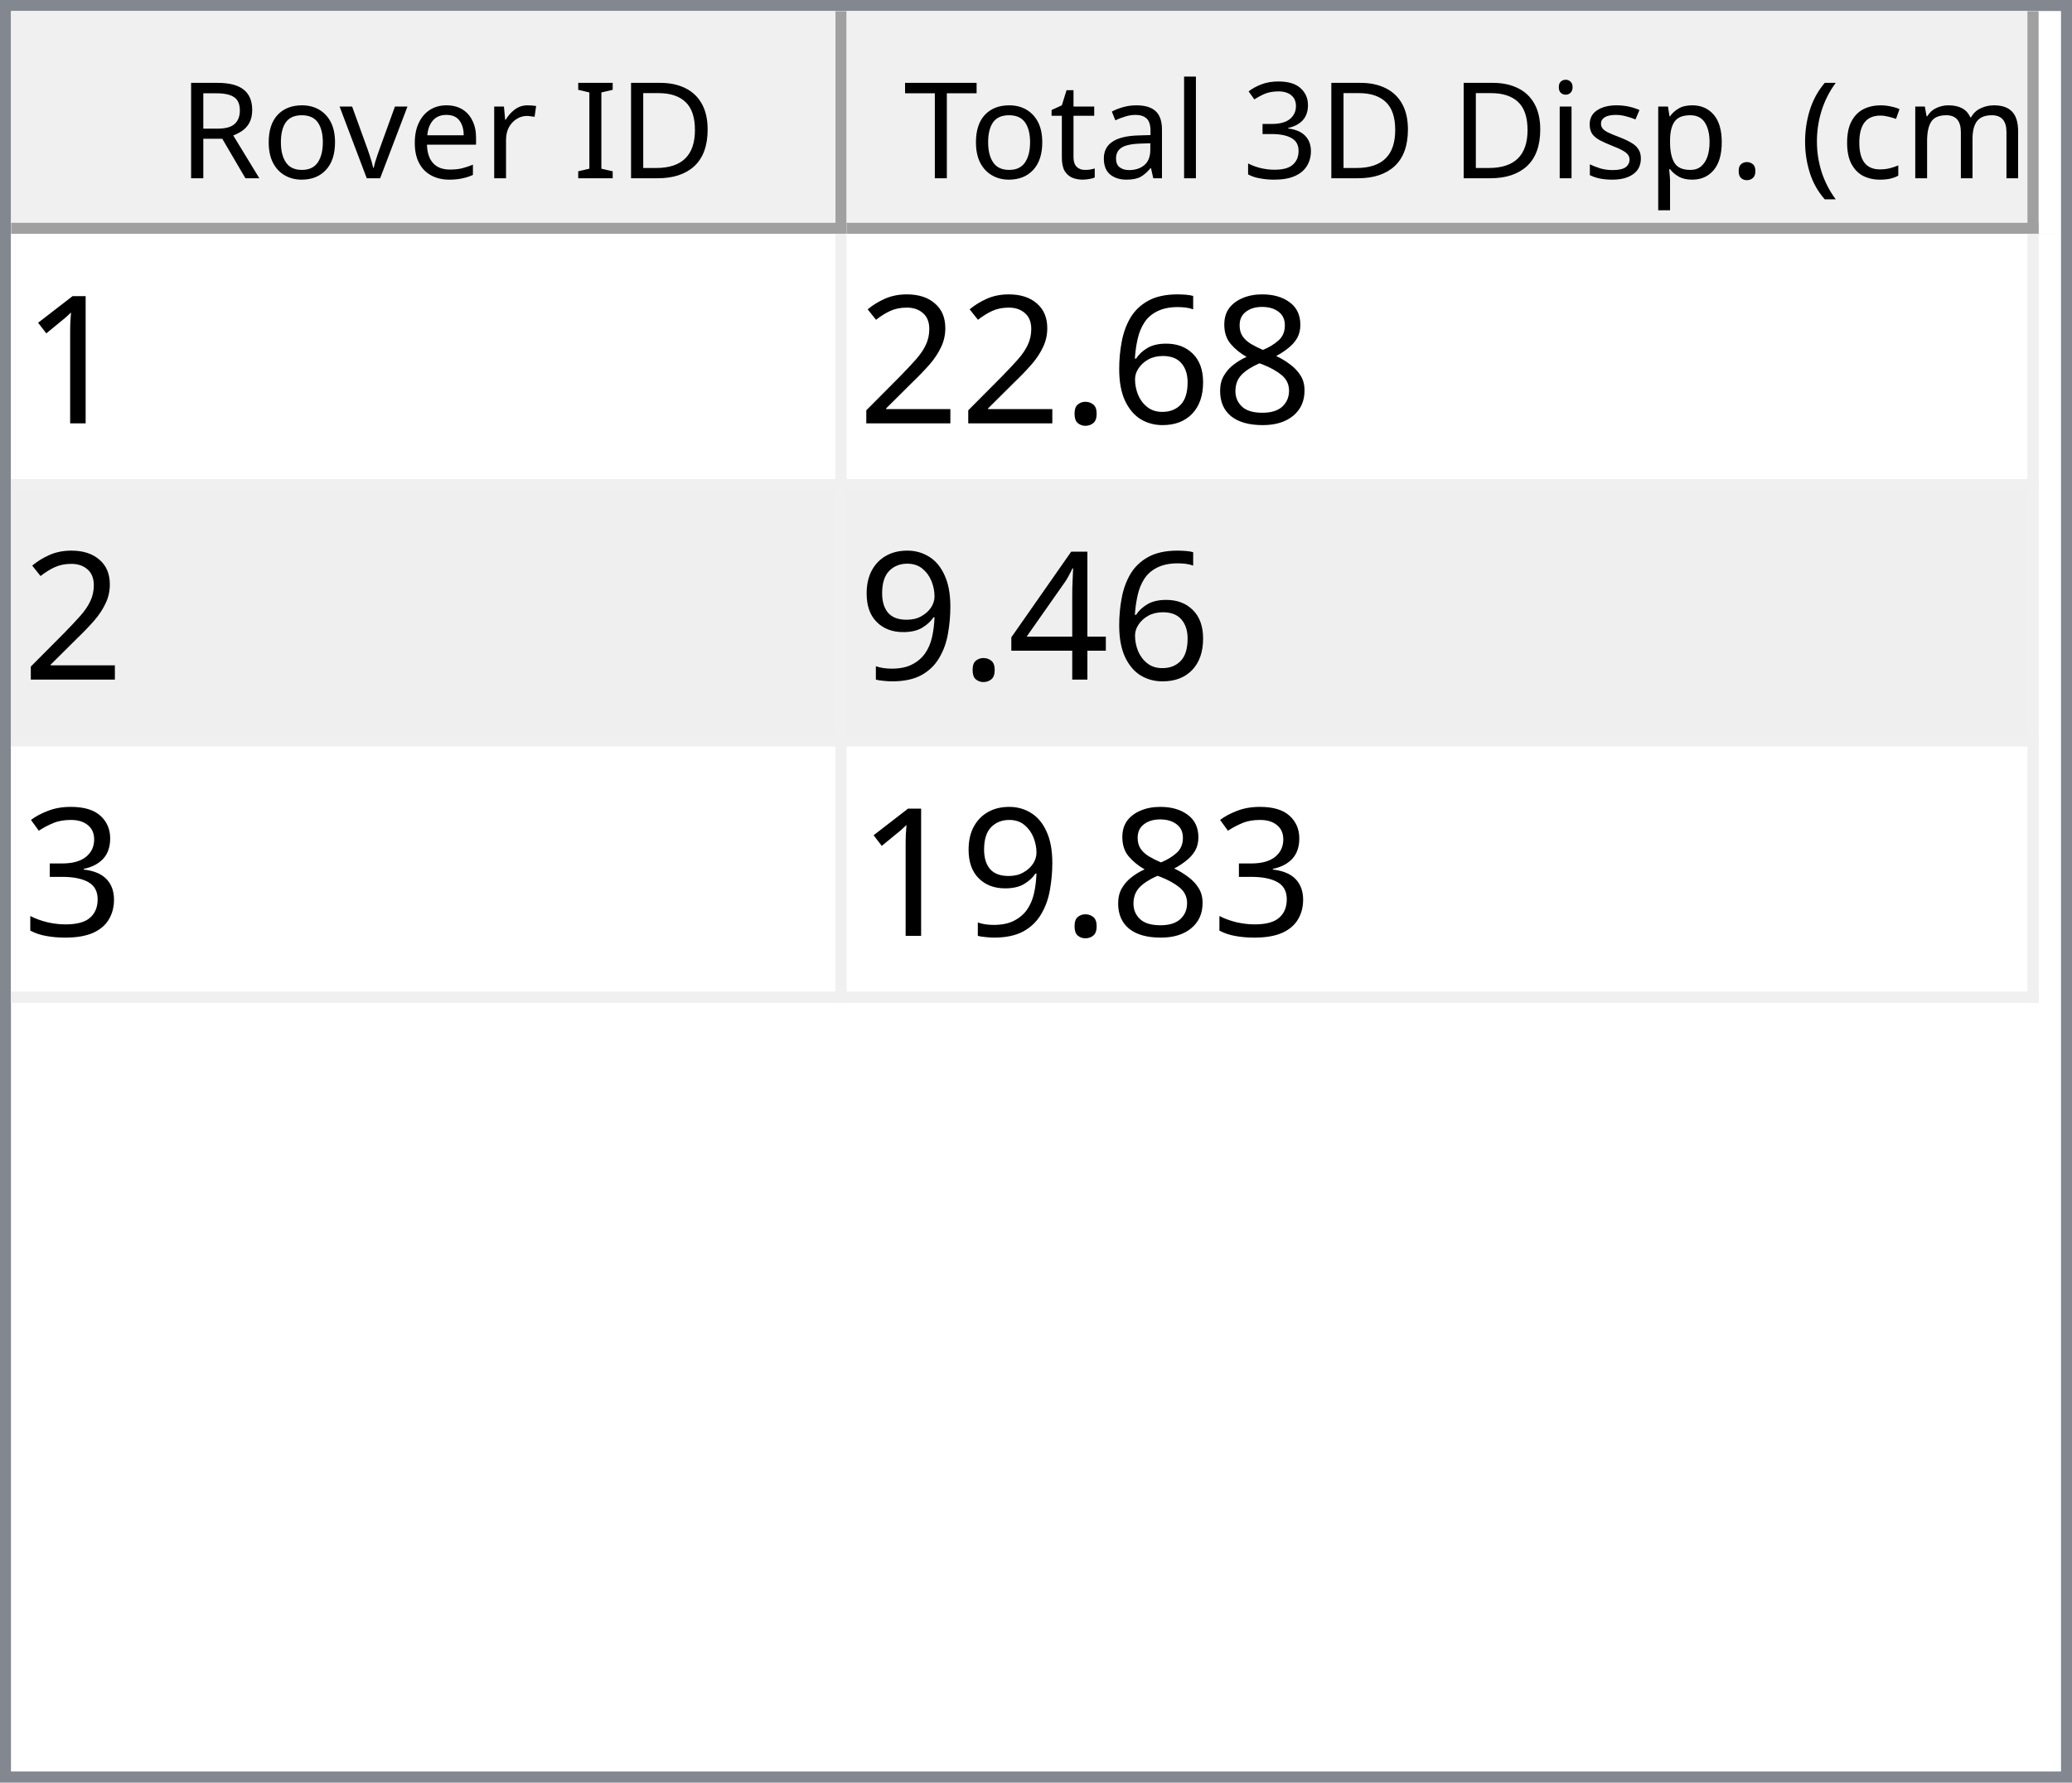
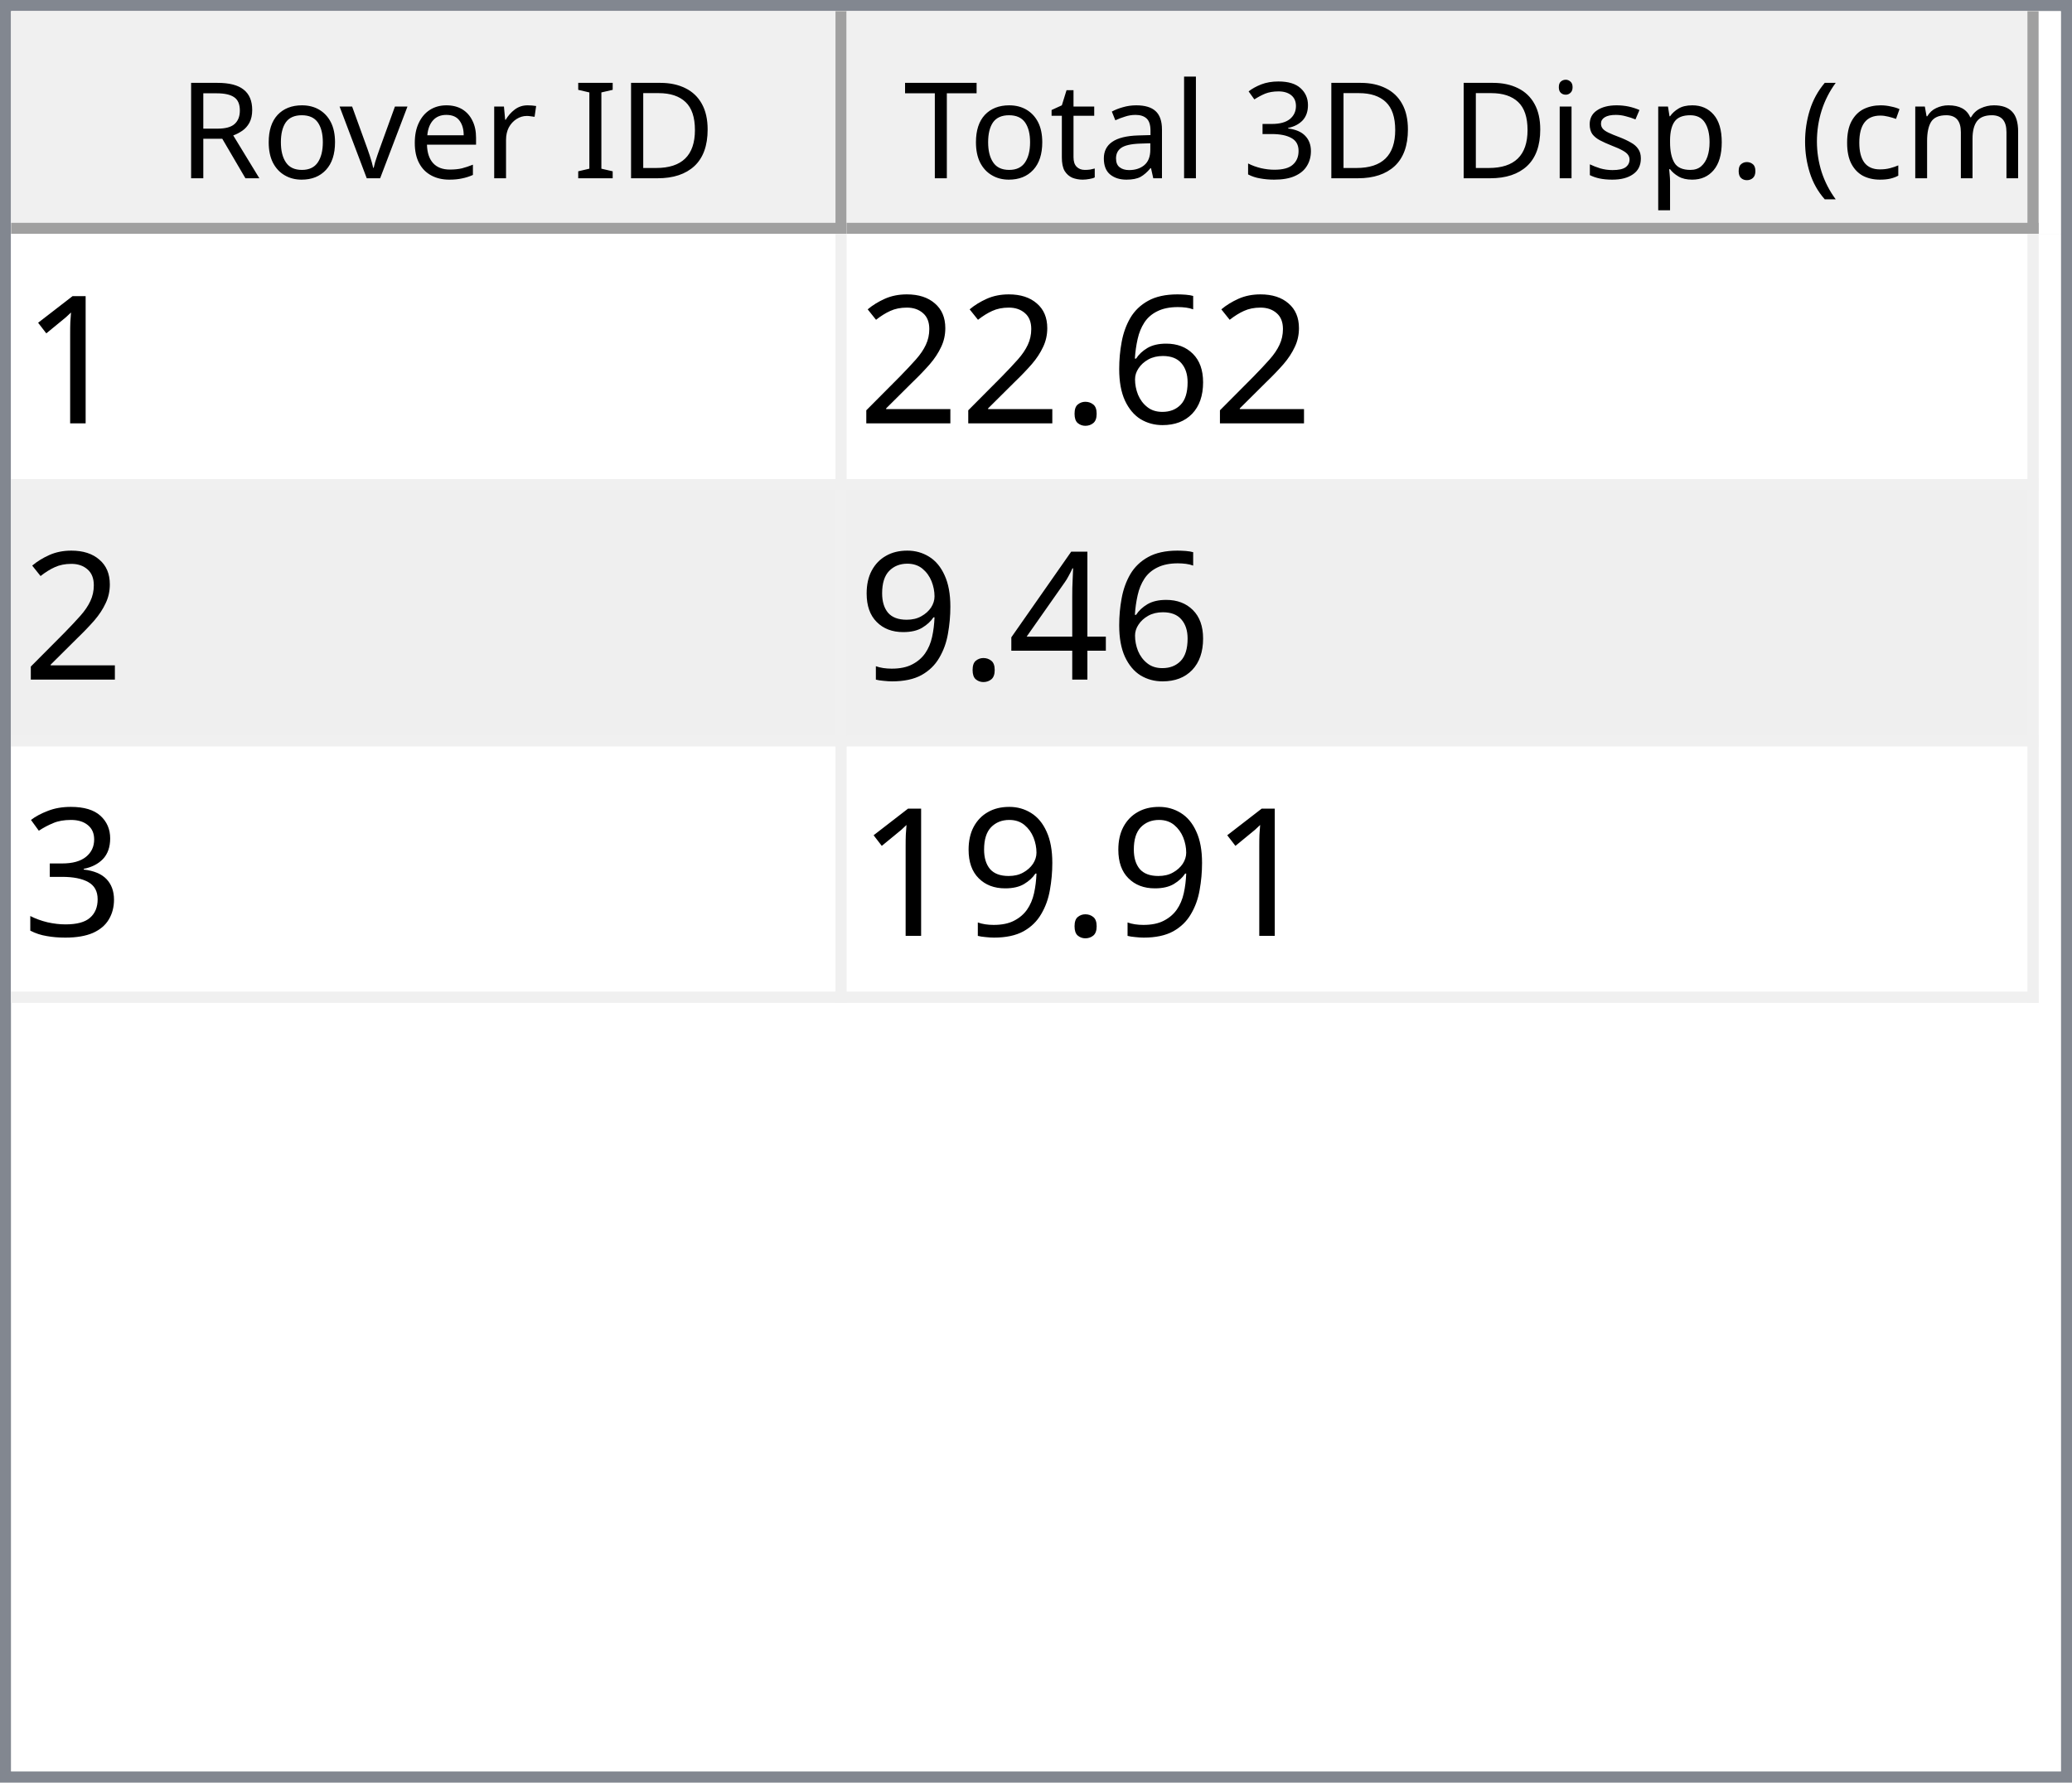
<svg xmlns="http://www.w3.org/2000/svg" style="fill-opacity:1; color-rendering:auto; color-interpolation:auto; text-rendering:auto; stroke:black; stroke-linecap:square; stroke-miterlimit:10; shape-rendering:auto; stroke-opacity:1; fill:black; stroke-dasharray:none; font-weight:normal; stroke-width:1; font-family:'Dialog'; font-style:normal; stroke-linejoin:miter; font-size:12px; stroke-dashoffset:0; image-rendering:auto;" width="186" height="160">
  <defs id="genericDefs" />
  <g>
    <defs id="defs1">
      <clipPath clipPathUnits="userSpaceOnUse" id="clipPath1">
        <path d="M0 0 L186 0 L186 160 L0 160 L0 0 Z" />
      </clipPath>
      <clipPath clipPathUnits="userSpaceOnUse" id="clipPath2">
        <path d="M0 0 L0 160 L186 160 L186 0 Z" />
      </clipPath>
      <clipPath clipPathUnits="userSpaceOnUse" id="clipPath3">
        <path d="M0 0 L0 20 L184 20 L184 0 Z" />
      </clipPath>
      <clipPath clipPathUnits="userSpaceOnUse" id="clipPath4">
        <path d="M0 0 L0 20 L75 20 L75 0 Z" />
      </clipPath>
      <clipPath clipPathUnits="userSpaceOnUse" id="clipPath5">
        <path d="M1 1 L1 19 L74 19 L74 1 Z" />
      </clipPath>
      <clipPath clipPathUnits="userSpaceOnUse" id="clipPath6">
        <path d="M0 0 L0 18 L73 18 L73 0 Z" />
      </clipPath>
      <clipPath clipPathUnits="userSpaceOnUse" id="clipPath7">
        <path d="M-0.5 -0.5 L-0.5 19.5 L74.5 19.5 L74.5 -0.5 Z" />
      </clipPath>
      <clipPath clipPathUnits="userSpaceOnUse" id="clipPath8">
        <path d="M0 0 L0 20 L107 20 L107 0 Z" />
      </clipPath>
      <clipPath clipPathUnits="userSpaceOnUse" id="clipPath9">
        <path d="M1 1 L1 19 L106 19 L106 1 Z" />
      </clipPath>
      <clipPath clipPathUnits="userSpaceOnUse" id="clipPath10">
        <path d="M0 0 L0 18 L105 18 L105 0 Z" />
      </clipPath>
      <clipPath clipPathUnits="userSpaceOnUse" id="clipPath11">
        <path d="M-0.5 -0.5 L-0.5 19.5 L106.5 19.5 L106.5 -0.5 Z" />
      </clipPath>
      <clipPath clipPathUnits="userSpaceOnUse" id="clipPath12">
        <path d="M0 0 L0 138 L184 138 L184 0 Z" />
      </clipPath>
      <clipPath clipPathUnits="userSpaceOnUse" id="clipPath13">
        <path d="M0 0 L0 69 L182 69 L182 0 Z" />
      </clipPath>
      <clipPath clipPathUnits="userSpaceOnUse" id="clipPath14">
        <path d="M-0.5 -0.5 L-0.5 68.5 L181.5 68.5 L181.5 -0.5 Z" />
      </clipPath>
      <clipPath clipPathUnits="userSpaceOnUse" id="clipPath15">
        <path d="M0 0 L0 22 L74 22 L74 0 Z" />
      </clipPath>
      <clipPath clipPathUnits="userSpaceOnUse" id="clipPath16">
        <path d="M0 0 L0 22 L106 22 L106 0 Z" />
      </clipPath>
      <font horiz-adv-x="64.551" id="font1">
        <font-face ascent="107.91" descent="25.098" units-per-em="100" style="font-style:normal; font-family:Segoe UI; font-weight:normal;" />
        <missing-glyph horiz-adv-x="64.551" d="M8.109 0 L8.109 68.266 L56.453 68.266 L56.453 0 L8.109 0 ZM15.328 7.234 L49.219 7.234 L49.219 61.031 L15.328 61.031 L15.328 7.234 Z" />
        <glyph unicode="D" horiz-adv-x="70.117" d="M9.188 0 L9.188 70.016 L28.516 70.016 Q65.531 70.016 65.531 35.891 Q65.531 19.672 55.25 9.836 Q44.969 0 27.734 0 L9.188 0 ZM17.391 62.594 L17.391 7.422 L27.828 7.422 Q41.609 7.422 49.273 14.797 Q56.938 22.172 56.938 35.688 Q56.938 62.594 28.328 62.594 L17.391 62.594 Z" />
        <glyph unicode="I" horiz-adv-x="26.611" d="M17.391 0 L9.188 0 L9.188 70.016 L17.391 70.016 L17.391 0 Z" />
        <glyph unicode=" " horiz-adv-x="27.393" d="" />
        <glyph unicode="r" horiz-adv-x="34.766" d="M34.188 41.891 Q32.078 43.5 28.125 43.5 Q23 43.5 19.555 38.672 Q16.109 33.844 16.109 25.484 L16.109 0 L8.109 0 L8.109 50 L16.109 50 L16.109 39.703 L16.312 39.703 Q18.016 44.969 21.531 47.922 Q25.047 50.875 29.391 50.875 Q32.516 50.875 34.188 50.203 L34.188 41.891 Z" />
        <glyph unicode="e" horiz-adv-x="52.295" d="M48.297 23 L12.984 23 Q13.188 14.656 17.484 10.109 Q21.781 5.562 29.297 5.562 Q37.75 5.562 44.828 11.141 L44.828 3.609 Q38.234 -1.172 27.391 -1.172 Q16.797 -1.172 10.742 5.641 Q4.688 12.453 4.688 24.812 Q4.688 36.469 11.305 43.82 Q17.922 51.172 27.734 51.172 Q37.547 51.172 42.922 44.828 Q48.297 38.484 48.297 27.203 L48.297 23 ZM40.094 29.781 Q40.047 36.719 36.75 40.578 Q33.453 44.438 27.594 44.438 Q21.922 44.438 17.969 40.383 Q14.016 36.328 13.094 29.781 L40.094 29.781 Z" />
        <glyph unicode="v" horiz-adv-x="47.9" d="M47.406 50 L27.484 0 L19.625 0 L0.688 50 L9.469 50 L22.172 13.672 Q23.578 9.672 23.922 6.688 L24.125 6.688 Q24.609 10.453 25.688 13.484 L38.969 50 L47.406 50 Z" />
        <glyph unicode="o" horiz-adv-x="58.594" d="M29 -1.172 Q17.922 -1.172 11.305 5.836 Q4.688 12.844 4.688 24.422 Q4.688 37.016 11.57 44.094 Q18.453 51.172 30.172 51.172 Q41.359 51.172 47.633 44.289 Q53.906 37.406 53.906 25.203 Q53.906 13.234 47.141 6.031 Q40.375 -1.172 29 -1.172 ZM29.594 44.438 Q21.875 44.438 17.383 39.188 Q12.891 33.938 12.891 24.703 Q12.891 15.828 17.43 10.695 Q21.969 5.562 29.594 5.562 Q37.359 5.562 41.531 10.594 Q45.703 15.625 45.703 24.906 Q45.703 34.281 41.531 39.359 Q37.359 44.438 29.594 44.438 Z" />
        <glyph unicode="R" horiz-adv-x="59.814" d="M59.375 0 L49.609 0 L37.891 19.625 Q36.281 22.359 34.766 24.289 Q33.25 26.219 31.664 27.438 Q30.078 28.656 28.25 29.219 Q26.422 29.781 24.125 29.781 L17.391 29.781 L17.391 0 L9.188 0 L9.188 70.016 L30.078 70.016 Q34.672 70.016 38.555 68.867 Q42.438 67.719 45.289 65.375 Q48.141 63.031 49.758 59.547 Q51.375 56.062 51.375 51.375 Q51.375 47.703 50.273 44.656 Q49.172 41.609 47.148 39.211 Q45.125 36.812 42.266 35.133 Q39.406 33.453 35.844 32.516 L35.844 32.328 Q37.594 31.547 38.891 30.547 Q40.188 29.547 41.359 28.18 Q42.531 26.812 43.68 25.078 Q44.828 23.344 46.234 21.047 L59.375 0 ZM17.391 62.594 L17.391 37.203 L28.516 37.203 Q31.594 37.203 34.203 38.133 Q36.812 39.062 38.719 40.797 Q40.625 42.531 41.703 45.047 Q42.781 47.562 42.781 50.688 Q42.781 56.297 39.141 59.445 Q35.5 62.594 28.609 62.594 L17.391 62.594 Z" />
        <glyph unicode=")" horiz-adv-x="30.176" d="M8.297 -15.922 L1.172 -15.922 Q16.406 2.344 16.406 26.812 Q16.406 51.469 1.078 70.016 L8.297 70.016 Q23.531 52.156 23.531 26.703 Q23.531 1.375 8.297 -15.922 Z" />
        <glyph unicode="m" horiz-adv-x="86.133" d="M79.109 0 L71.094 0 L71.094 28.719 Q71.094 37.016 68.531 40.727 Q65.969 44.438 59.906 44.438 Q54.781 44.438 51.195 39.75 Q47.609 35.062 47.609 28.516 L47.609 0 L39.594 0 L39.594 29.688 Q39.594 44.438 28.219 44.438 Q22.953 44.438 19.531 40.016 Q16.109 35.594 16.109 28.516 L16.109 0 L8.109 0 L8.109 50 L16.109 50 L16.109 42.094 L16.312 42.094 Q21.625 51.172 31.844 51.172 Q36.969 51.172 40.773 48.312 Q44.578 45.453 46 40.828 Q51.562 51.172 62.594 51.172 Q79.109 51.172 79.109 30.812 L79.109 0 Z" />
        <glyph unicode="c" horiz-adv-x="46.191" d="M42.188 2.297 Q36.422 -1.172 28.516 -1.172 Q17.828 -1.172 11.258 5.789 Q4.688 12.75 4.688 23.828 Q4.688 36.188 11.766 43.68 Q18.844 51.172 30.672 51.172 Q37.25 51.172 42.281 48.734 L42.281 40.531 Q36.719 44.438 30.375 44.438 Q22.703 44.438 17.797 38.945 Q12.891 33.453 12.891 24.516 Q12.891 15.719 17.508 10.641 Q22.125 5.562 29.891 5.562 Q36.422 5.562 42.188 9.906 L42.188 2.297 Z" />
        <glyph unicode="(" horiz-adv-x="30.176" d="M29.109 -15.922 L21.969 -15.922 Q6.844 1.375 6.844 26.703 Q6.844 52.156 21.969 70.016 L29.203 70.016 Q13.875 51.469 13.875 26.812 Q13.875 2.344 29.109 -15.922 Z" />
        <glyph unicode="." horiz-adv-x="21.68" d="M10.891 -1.078 Q8.641 -1.078 7.055 0.539 Q5.469 2.156 5.469 4.391 Q5.469 6.641 7.055 8.273 Q8.641 9.906 10.891 9.906 Q13.188 9.906 14.797 8.273 Q16.406 6.641 16.406 4.391 Q16.406 2.156 14.797 0.539 Q13.188 -1.078 10.891 -1.078 Z" />
        <glyph unicode="p" horiz-adv-x="58.789" d="M16.312 7.234 L16.109 7.234 L16.109 -23 L8.109 -23 L8.109 50 L16.109 50 L16.109 41.219 L16.312 41.219 Q22.219 51.172 33.594 51.172 Q43.266 51.172 48.688 44.461 Q54.109 37.75 54.109 26.469 Q54.109 13.922 48 6.375 Q41.891 -1.172 31.297 -1.172 Q21.578 -1.172 16.312 7.234 ZM16.109 27.391 L16.109 20.406 Q16.109 14.203 20.141 9.883 Q24.172 5.562 30.375 5.562 Q37.641 5.562 41.773 11.133 Q45.906 16.703 45.906 26.609 Q45.906 34.969 42.047 39.703 Q38.188 44.438 31.594 44.438 Q24.609 44.438 20.359 39.578 Q16.109 34.719 16.109 27.391 Z" />
        <glyph unicode="s" horiz-adv-x="42.432" d="M5.078 1.812 L5.078 10.406 Q11.625 5.562 19.484 5.562 Q30.031 5.562 30.031 12.594 Q30.031 14.594 29.125 15.992 Q28.219 17.391 26.68 18.461 Q25.141 19.531 23.07 20.383 Q21 21.234 18.609 22.172 Q15.281 23.484 12.766 24.828 Q10.25 26.172 8.57 27.859 Q6.891 29.547 6.031 31.695 Q5.172 33.844 5.172 36.719 Q5.172 40.234 6.789 42.945 Q8.406 45.656 11.086 47.484 Q13.766 49.312 17.211 50.242 Q20.656 51.172 24.312 51.172 Q30.812 51.172 35.938 48.922 L35.938 40.828 Q30.422 44.438 23.25 44.438 Q21 44.438 19.195 43.922 Q17.391 43.406 16.094 42.477 Q14.797 41.547 14.086 40.258 Q13.375 38.969 13.375 37.406 Q13.375 35.453 14.086 34.133 Q14.797 32.812 16.164 31.789 Q17.531 30.766 19.484 29.938 Q21.438 29.109 23.922 28.125 Q27.25 26.859 29.883 25.516 Q32.516 24.172 34.375 22.484 Q36.234 20.797 37.234 18.602 Q38.234 16.406 38.234 13.375 Q38.234 9.672 36.602 6.938 Q34.969 4.203 32.234 2.398 Q29.5 0.594 25.93 -0.289 Q22.359 -1.172 18.453 -1.172 Q10.75 -1.172 5.078 1.812 Z" />
        <glyph unicode="i" horiz-adv-x="24.219" d="M12.203 62.703 Q10.062 62.703 8.547 64.164 Q7.031 65.625 7.031 67.875 Q7.031 70.125 8.547 71.609 Q10.062 73.094 12.203 73.094 Q14.406 73.094 15.945 71.609 Q17.484 70.125 17.484 67.875 Q17.484 65.719 15.945 64.211 Q14.406 62.703 12.203 62.703 ZM16.109 0 L8.109 0 L8.109 50 L16.109 50 L16.109 0 Z" />
        <glyph unicode="3" horiz-adv-x="53.906" d="M46.531 19.828 Q46.531 15.094 44.75 11.211 Q42.969 7.328 39.719 4.57 Q36.469 1.812 31.93 0.297 Q27.391 -1.219 21.922 -1.219 Q11.922 -1.219 6 2.594 L6 11.188 Q13.094 5.609 22.219 5.609 Q25.875 5.609 28.828 6.539 Q31.781 7.469 33.906 9.227 Q36.031 10.984 37.18 13.477 Q38.328 15.969 38.328 19.094 Q38.328 32.812 18.797 32.812 L12.984 32.812 L12.984 39.594 L18.5 39.594 Q35.797 39.594 35.797 52.484 Q35.797 64.406 22.609 64.406 Q15.188 64.406 8.688 59.422 L8.688 67.188 Q15.375 71.188 24.609 71.188 Q29 71.188 32.57 69.969 Q36.141 68.75 38.68 66.555 Q41.219 64.359 42.609 61.281 Q44 58.203 44 54.5 Q44 40.672 30.031 36.719 L30.031 36.531 Q33.594 36.141 36.625 34.797 Q39.656 33.453 41.852 31.305 Q44.047 29.156 45.289 26.25 Q46.531 23.344 46.531 19.828 Z" />
        <glyph unicode="l" horiz-adv-x="24.219" d="M16.109 0 L8.109 0 L8.109 74.031 L16.109 74.031 L16.109 0 Z" />
        <glyph unicode="a" horiz-adv-x="50.879" d="M43.891 0 L35.891 0 L35.891 7.812 L35.688 7.812 Q30.469 -1.172 20.312 -1.172 Q12.844 -1.172 8.617 2.781 Q4.391 6.734 4.391 13.281 Q4.391 27.297 20.906 29.594 L35.891 31.688 Q35.891 44.438 25.594 44.438 Q16.547 44.438 9.281 38.281 L9.281 46.484 Q16.656 51.172 26.266 51.172 Q43.891 51.172 43.891 32.516 L43.891 0 ZM35.891 25.297 L23.828 23.641 Q18.266 22.859 15.43 20.875 Q12.594 18.891 12.594 13.875 Q12.594 10.203 15.211 7.883 Q17.828 5.562 22.172 5.562 Q28.125 5.562 32.008 9.742 Q35.891 13.922 35.891 20.312 L35.891 25.297 Z" />
        <glyph unicode="t" horiz-adv-x="33.887" d="M31.297 0.484 Q28.469 -1.078 23.828 -1.078 Q10.688 -1.078 10.688 13.578 L10.688 43.172 L2.094 43.172 L2.094 50 L10.688 50 L10.688 62.203 L18.703 64.797 L18.703 50 L31.297 50 L31.297 43.172 L18.703 43.172 L18.703 14.984 Q18.703 9.969 20.414 7.82 Q22.125 5.672 26.078 5.672 Q29.109 5.672 31.297 7.328 L31.297 0.484 Z" />
        <glyph unicode="T" horiz-adv-x="52.393" d="M50.594 62.594 L30.375 62.594 L30.375 0 L22.172 0 L22.172 62.594 L2 62.594 L2 70.016 L50.594 70.016 L50.594 62.594 Z" />
      </font>
      <font horiz-adv-x="75.0" id="font2">
        <font-face ascent="100.537" descent="21.973" units-per-em="100" style="font-style:normal; font-family:sans-serif; font-weight:normal;" />
        <missing-glyph horiz-adv-x="75.0" d="M12.5 0 L12.5 62.5 L62.5 62.5 L62.5 0 L12.5 0 ZM14.062 1.562 L60.938 1.562 L60.938 60.938 L14.062 60.938 L14.062 1.562 Z" />
        <glyph unicode="1" horiz-adv-x="55.615" d="M37.25 0 L28.469 0 L28.469 56 Q25.297 52.984 20.141 49.953 Q14.984 46.922 10.891 45.406 L10.891 53.906 Q18.266 57.375 23.781 62.305 Q29.297 67.234 31.594 71.875 L37.25 71.875 L37.25 0 Z" />
-         <glyph unicode="8" horiz-adv-x="55.615" d="M17.672 38.812 Q12.203 40.828 9.57 44.539 Q6.938 48.25 6.938 53.422 Q6.938 61.234 12.555 66.555 Q18.172 71.875 27.484 71.875 Q36.859 71.875 42.578 66.43 Q48.297 60.984 48.297 53.172 Q48.297 48.188 45.68 44.508 Q43.062 40.828 37.75 38.812 Q44.344 36.672 47.781 31.883 Q51.219 27.094 51.219 20.453 Q51.219 11.281 44.727 5.031 Q38.234 -1.219 27.641 -1.219 Q17.047 -1.219 10.547 5.055 Q4.047 11.328 4.047 20.703 Q4.047 27.688 7.594 32.398 Q11.141 37.109 17.672 38.812 ZM15.922 53.719 Q15.922 48.641 19.195 45.414 Q22.469 42.188 27.688 42.188 Q32.766 42.188 36.016 45.383 Q39.266 48.578 39.266 53.219 Q39.266 58.062 35.914 61.359 Q32.562 64.656 27.594 64.656 Q22.562 64.656 19.242 61.43 Q15.922 58.203 15.922 53.719 ZM13.094 20.656 Q13.094 16.891 14.875 13.375 Q16.656 9.859 20.172 7.93 Q23.688 6 27.734 6 Q34.031 6 38.133 10.055 Q42.234 14.109 42.234 20.359 Q42.234 26.703 38.016 30.859 Q33.797 35.016 27.438 35.016 Q21.234 35.016 17.164 30.914 Q13.094 26.812 13.094 20.656 Z" />
        <glyph unicode="6" horiz-adv-x="55.615" d="M49.75 54.047 L41.016 53.375 Q39.844 58.547 37.703 60.891 Q34.125 64.656 28.906 64.656 Q24.703 64.656 21.531 62.312 Q17.391 59.281 14.992 53.469 Q12.594 47.656 12.5 36.922 Q15.672 41.75 20.266 44.094 Q24.859 46.438 29.891 46.438 Q38.672 46.438 44.852 39.969 Q51.031 33.5 51.031 23.25 Q51.031 16.5 48.125 10.719 Q45.219 4.938 40.141 1.859 Q35.062 -1.219 28.609 -1.219 Q17.625 -1.219 10.695 6.859 Q3.766 14.938 3.766 33.5 Q3.766 54.25 11.422 63.672 Q18.109 71.875 29.438 71.875 Q37.891 71.875 43.289 67.141 Q48.688 62.406 49.75 54.047 ZM13.875 23.188 Q13.875 18.656 15.797 14.508 Q17.719 10.359 21.188 8.18 Q24.656 6 28.469 6 Q34.031 6 38.039 10.492 Q42.047 14.984 42.047 22.703 Q42.047 30.125 38.086 34.398 Q34.125 38.672 28.125 38.672 Q22.172 38.672 18.023 34.398 Q13.875 30.125 13.875 23.188 Z" />
        <glyph unicode="." horiz-adv-x="27.783" d="M9.078 0 L9.078 10.016 L19.094 10.016 L19.094 0 L9.078 0 Z" />
        <glyph unicode="2" horiz-adv-x="55.615" d="M50.344 8.453 L50.344 0 L3.031 0 Q2.938 3.172 4.047 6.109 Q5.859 10.938 9.836 15.625 Q13.812 20.312 21.344 26.469 Q33.016 36.031 37.117 41.625 Q41.219 47.219 41.219 52.203 Q41.219 57.422 37.477 61.008 Q33.734 64.594 27.734 64.594 Q21.391 64.594 17.578 60.789 Q13.766 56.984 13.719 50.25 L4.688 51.172 Q5.609 61.281 11.664 66.578 Q17.719 71.875 27.938 71.875 Q38.234 71.875 44.242 66.164 Q50.25 60.453 50.25 52 Q50.25 47.703 48.492 43.555 Q46.734 39.406 42.656 34.812 Q38.578 30.219 29.109 22.219 Q21.188 15.578 18.945 13.211 Q16.703 10.844 15.234 8.453 L50.344 8.453 Z" />
        <glyph unicode="4" horiz-adv-x="55.615" d="M32.328 0 L32.328 17.141 L1.266 17.141 L1.266 25.203 L33.938 71.578 L41.109 71.578 L41.109 25.203 L50.781 25.203 L50.781 17.141 L41.109 17.141 L41.109 0 L32.328 0 ZM32.328 25.203 L32.328 57.469 L9.906 25.203 L32.328 25.203 Z" />
        <glyph unicode="9" horiz-adv-x="55.615" d="M5.469 16.547 L13.922 17.328 Q14.984 11.375 18.016 8.688 Q21.047 6 25.781 6 Q29.828 6 32.883 7.859 Q35.938 9.719 37.891 12.82 Q39.844 15.922 41.164 21.195 Q42.484 26.469 42.484 31.938 Q42.484 32.516 42.438 33.688 Q39.797 29.5 35.234 26.883 Q30.672 24.266 25.344 24.266 Q16.453 24.266 10.305 30.711 Q4.156 37.156 4.156 47.703 Q4.156 58.594 10.578 65.234 Q17 71.875 26.656 71.875 Q33.641 71.875 39.43 68.117 Q45.219 64.359 48.219 57.398 Q51.219 50.438 51.219 37.25 Q51.219 23.531 48.242 15.406 Q45.266 7.281 39.383 3.031 Q33.5 -1.219 25.594 -1.219 Q17.188 -1.219 11.867 3.445 Q6.547 8.109 5.469 16.547 ZM41.453 48.141 Q41.453 55.719 37.43 60.156 Q33.406 64.594 27.734 64.594 Q21.875 64.594 17.531 59.812 Q13.188 55.031 13.188 47.406 Q13.188 40.578 17.312 36.305 Q21.438 32.031 27.484 32.031 Q33.594 32.031 37.523 36.305 Q41.453 40.578 41.453 48.141 Z" />
        <glyph unicode="3" horiz-adv-x="55.615" d="M4.203 18.891 L12.984 20.062 Q14.5 12.594 18.141 9.297 Q21.781 6 27 6 Q33.203 6 37.477 10.297 Q41.75 14.594 41.75 20.953 Q41.75 27 37.797 30.93 Q33.844 34.859 27.734 34.859 Q25.25 34.859 21.531 33.891 L22.516 41.609 Q23.391 41.5 23.922 41.5 Q29.547 41.5 34.039 44.43 Q38.531 47.359 38.531 53.469 Q38.531 58.297 35.258 61.477 Q31.984 64.656 26.812 64.656 Q21.688 64.656 18.266 61.43 Q14.844 58.203 13.875 51.766 L5.078 53.328 Q6.688 62.156 12.398 67.016 Q18.109 71.875 26.609 71.875 Q32.469 71.875 37.398 69.359 Q42.328 66.844 44.945 62.5 Q47.562 58.156 47.562 53.266 Q47.562 48.641 45.07 44.828 Q42.578 41.016 37.703 38.766 Q44.047 37.312 47.562 32.695 Q51.078 28.078 51.078 21.141 Q51.078 11.766 44.242 5.25 Q37.406 -1.266 26.953 -1.266 Q17.531 -1.266 11.305 4.352 Q5.078 9.969 4.203 18.891 Z" />
      </font>
    </defs>
    <g style="fill:white; stroke:white;">
      <rect x="0" y="0" width="186" style="clip-path:url(#clipPath1); stroke:none;" height="160" />
    </g>
    <g style="fill:white; text-rendering:optimizeSpeed; color-rendering:optimizeSpeed; image-rendering:optimizeSpeed; shape-rendering:crispEdges; stroke:white; color-interpolation:sRGB;">
      <rect x="0" width="186" height="160" y="0" style="stroke:none;" />
      <path style="stroke:none;" d="M0 160 L186 160 L186 0 L0 0 Z" />
    </g>
    <g style="fill:rgb(240,240,240); font-family:'Segoe UI'; stroke:rgb(240,240,240);">
      <rect x="0" y="0" width="186" style="clip-path:url(#clipPath2); stroke:none;" height="160" />
    </g>
    <g style="fill:rgb(130,135,144); font-family:'Segoe UI'; stroke:rgb(130,135,144);">
      <path d="M0 0 L186 0 L186 160 L0 160 L0 0 ZM1 1 L185 1 L185 159 L1 159 L1 1 Z" style="fill-rule:evenodd; clip-path:url(#clipPath2); stroke:none;" />
    </g>
    <g style="fill:white; font-family:'Segoe UI'; stroke:white;" transform="translate(1,1)">
      <rect x="0" y="0" width="184" style="clip-path:url(#clipPath3); stroke:none;" height="20" />
    </g>
    <g style="fill:rgb(240,240,240); font-family:'Segoe UI'; stroke:rgb(240,240,240);" transform="translate(1,1)">
      <rect x="0" y="0" width="75" style="clip-path:url(#clipPath4); stroke:none;" height="20" />
    </g>
    <g style="font-family:'Segoe UI';" transform="translate(2,2)">
      <text x="14" xml:space="preserve" y="14" style="clip-path:url(#clipPath6); stroke:none;">Rover ID</text>
    </g>
    <g style="fill:rgb(160,160,160); font-family:'Segoe UI'; stroke:rgb(160,160,160); stroke-linejoin:bevel;" transform="translate(1.5,1.5)">
      <line x1="74" x2="74" y1="0" style="fill:none; clip-path:url(#clipPath7);" y2="19" />
    </g>
    <g style="fill:rgb(160,160,160); font-family:'Segoe UI'; stroke:rgb(160,160,160); stroke-linejoin:bevel;" transform="matrix(1,0,0,1,1,1) translate(0.5,0.5)">
      <line x1="0" x2="74" y1="19" style="fill:none; clip-path:url(#clipPath7);" y2="19" />
    </g>
    <g style="fill:rgb(240,240,240); font-family:'Segoe UI'; stroke:rgb(240,240,240);" transform="translate(76,1)">
      <rect x="0" y="0" width="107" style="clip-path:url(#clipPath8); stroke:none;" height="20" />
    </g>
    <g style="font-family:'Segoe UI';" transform="translate(77,2)">
      <text x="1" xml:space="preserve" y="14" style="clip-path:url(#clipPath10); stroke:none;"> Total 3D Disp. (cm)</text>
    </g>
    <g style="fill:rgb(160,160,160); font-family:'Segoe UI'; stroke:rgb(160,160,160); stroke-linejoin:bevel;" transform="translate(76.5,1.5)">
      <line x1="106" x2="106" y1="0" style="fill:none; clip-path:url(#clipPath11);" y2="19" />
    </g>
    <g style="fill:rgb(160,160,160); font-family:'Segoe UI'; stroke:rgb(160,160,160); stroke-linejoin:bevel;" transform="matrix(1,0,0,1,76,1) translate(0.5,0.5)">
      <line x1="0" x2="106" y1="19" style="fill:none; clip-path:url(#clipPath11);" y2="19" />
    </g>
    <g style="fill:white; font-family:'Segoe UI'; stroke:white;" transform="translate(1,21)">
      <rect x="0" y="0" width="184" style="clip-path:url(#clipPath12); stroke:none;" height="138" />
    </g>
    <g style="fill:rgb(240,240,240); font-size:16px; font-family:sans-serif; stroke:rgb(240,240,240);" transform="translate(1,21)">
      <rect x="0" y="0" width="182" style="clip-path:url(#clipPath13); stroke:none;" height="69" />
      <line transform="translate(0.5,0.5)" x1="0" x2="181" y1="22" style="clip-path:url(#clipPath14); fill:none; stroke-linejoin:bevel;" y2="22" />
    </g>
    <g transform="matrix(1,0,0,1,1,21) translate(0.5,0.5)" style="fill:rgb(240,240,240); font-size:16px; font-family:sans-serif; stroke:rgb(240,240,240); stroke-linejoin:bevel;">
      <line x1="0" x2="181" y1="45" style="fill:none; clip-path:url(#clipPath14);" y2="45" />
    </g>
    <g transform="matrix(1,0,0,1,1,21) translate(0.5,0.5)" style="fill:rgb(240,240,240); font-size:16px; font-family:sans-serif; stroke:rgb(240,240,240); stroke-linejoin:bevel;">
      <line x1="0" x2="181" y1="68" style="fill:none; clip-path:url(#clipPath14);" y2="68" />
    </g>
    <g transform="matrix(1,0,0,1,1,21) translate(0.5,0.5)" style="fill:rgb(240,240,240); font-size:16px; font-family:sans-serif; stroke:rgb(240,240,240); stroke-linejoin:bevel;">
      <line x1="74" x2="74" y1="0" style="fill:none; clip-path:url(#clipPath14);" y2="68" />
    </g>
    <g transform="matrix(1,0,0,1,1,21) translate(0.5,0.5)" style="fill:rgb(240,240,240); font-size:16px; font-family:sans-serif; stroke:rgb(240,240,240); stroke-linejoin:bevel;">
      <line x1="181" x2="181" y1="0" style="fill:none; clip-path:url(#clipPath14);" y2="68" />
    </g>
    <g style="fill:white; font-size:16px; font-family:sans-serif; stroke:white;" transform="matrix(1,0,0,1,1,21)">
      <rect x="0" y="0" width="74" style="clip-path:url(#clipPath15); stroke:none;" height="22" />
      <text x="1" y="17" style="fill:black; clip-path:url(#clipPath15); stroke:none;" xml:space="preserve">1</text>
    </g>
    <g style="fill:white; font-size:16px; font-family:sans-serif; stroke:white;" transform="matrix(1,0,0,1,1,21) translate(75,0)">
      <rect x="0" y="0" width="106" style="clip-path:url(#clipPath16); stroke:none;" height="22" />
-       <text x="1" y="17" style="fill:black; clip-path:url(#clipPath16); stroke:none;" xml:space="preserve">22.68</text>
+       <text x="1" y="17" style="fill:black; clip-path:url(#clipPath16); stroke:none;" xml:space="preserve">22.62</text>
    </g>
    <g style="fill:rgb(239,239,239); font-size:16px; font-family:sans-serif; stroke:rgb(239,239,239);" transform="matrix(1,0,0,1,1,21) translate(0,23)">
      <rect x="0" y="0" width="74" style="clip-path:url(#clipPath15); stroke:none;" height="22" />
      <text x="1" y="17" style="fill:black; clip-path:url(#clipPath15); stroke:none;" xml:space="preserve">2</text>
    </g>
    <g style="fill:rgb(239,239,239); font-size:16px; font-family:sans-serif; stroke:rgb(239,239,239);" transform="matrix(1,0,0,1,1,21) translate(75,23)">
      <rect x="0" y="0" width="106" style="clip-path:url(#clipPath16); stroke:none;" height="22" />
      <text x="1" y="17" style="fill:black; clip-path:url(#clipPath16); stroke:none;" xml:space="preserve">9.46</text>
    </g>
    <g style="fill:white; font-size:16px; font-family:sans-serif; stroke:white;" transform="matrix(1,0,0,1,1,21) translate(0,46)">
      <rect x="0" y="0" width="74" style="clip-path:url(#clipPath15); stroke:none;" height="22" />
      <text x="1" y="17" style="fill:black; clip-path:url(#clipPath15); stroke:none;" xml:space="preserve">3</text>
    </g>
    <g style="fill:white; font-size:16px; font-family:sans-serif; stroke:white;" transform="matrix(1,0,0,1,1,21) translate(75,46)">
      <rect x="0" y="0" width="106" style="clip-path:url(#clipPath16); stroke:none;" height="22" />
-       <text x="1" y="17" style="fill:black; clip-path:url(#clipPath16); stroke:none;" xml:space="preserve">19.83</text>
+       <text x="1" y="17" style="fill:black; clip-path:url(#clipPath16); stroke:none;" xml:space="preserve">19.91</text>
    </g>
  </g>
</svg>
